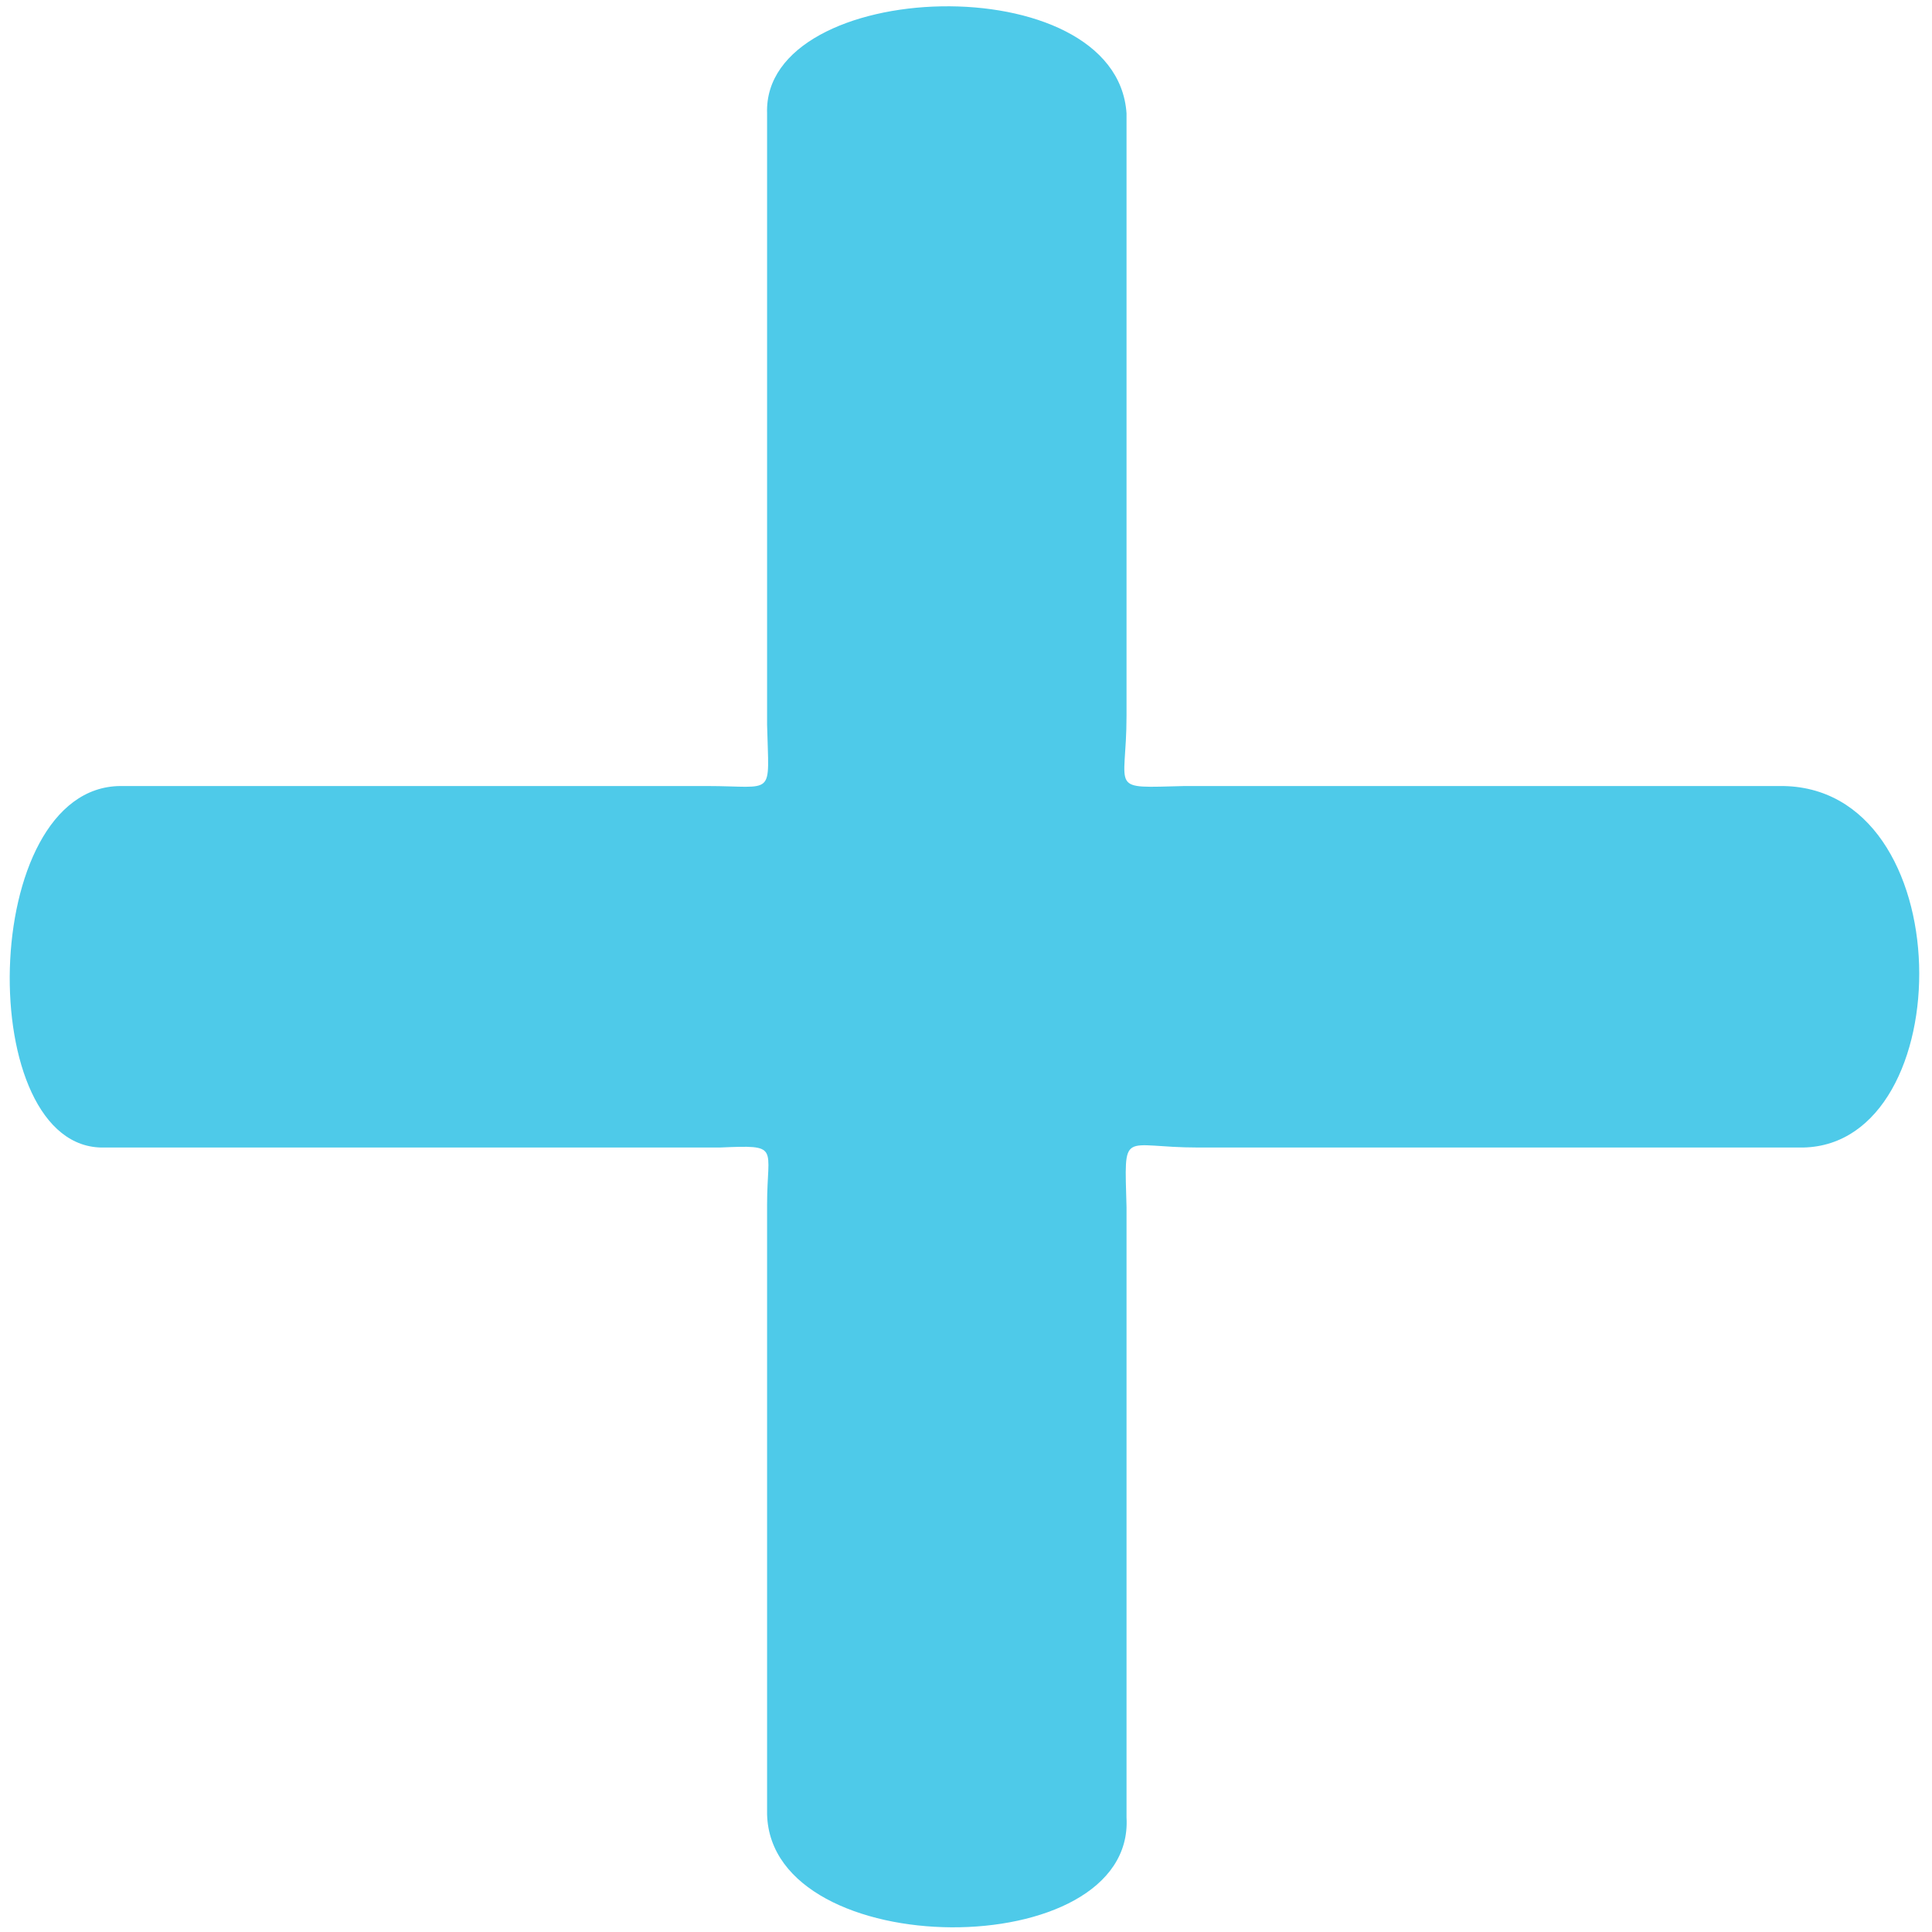
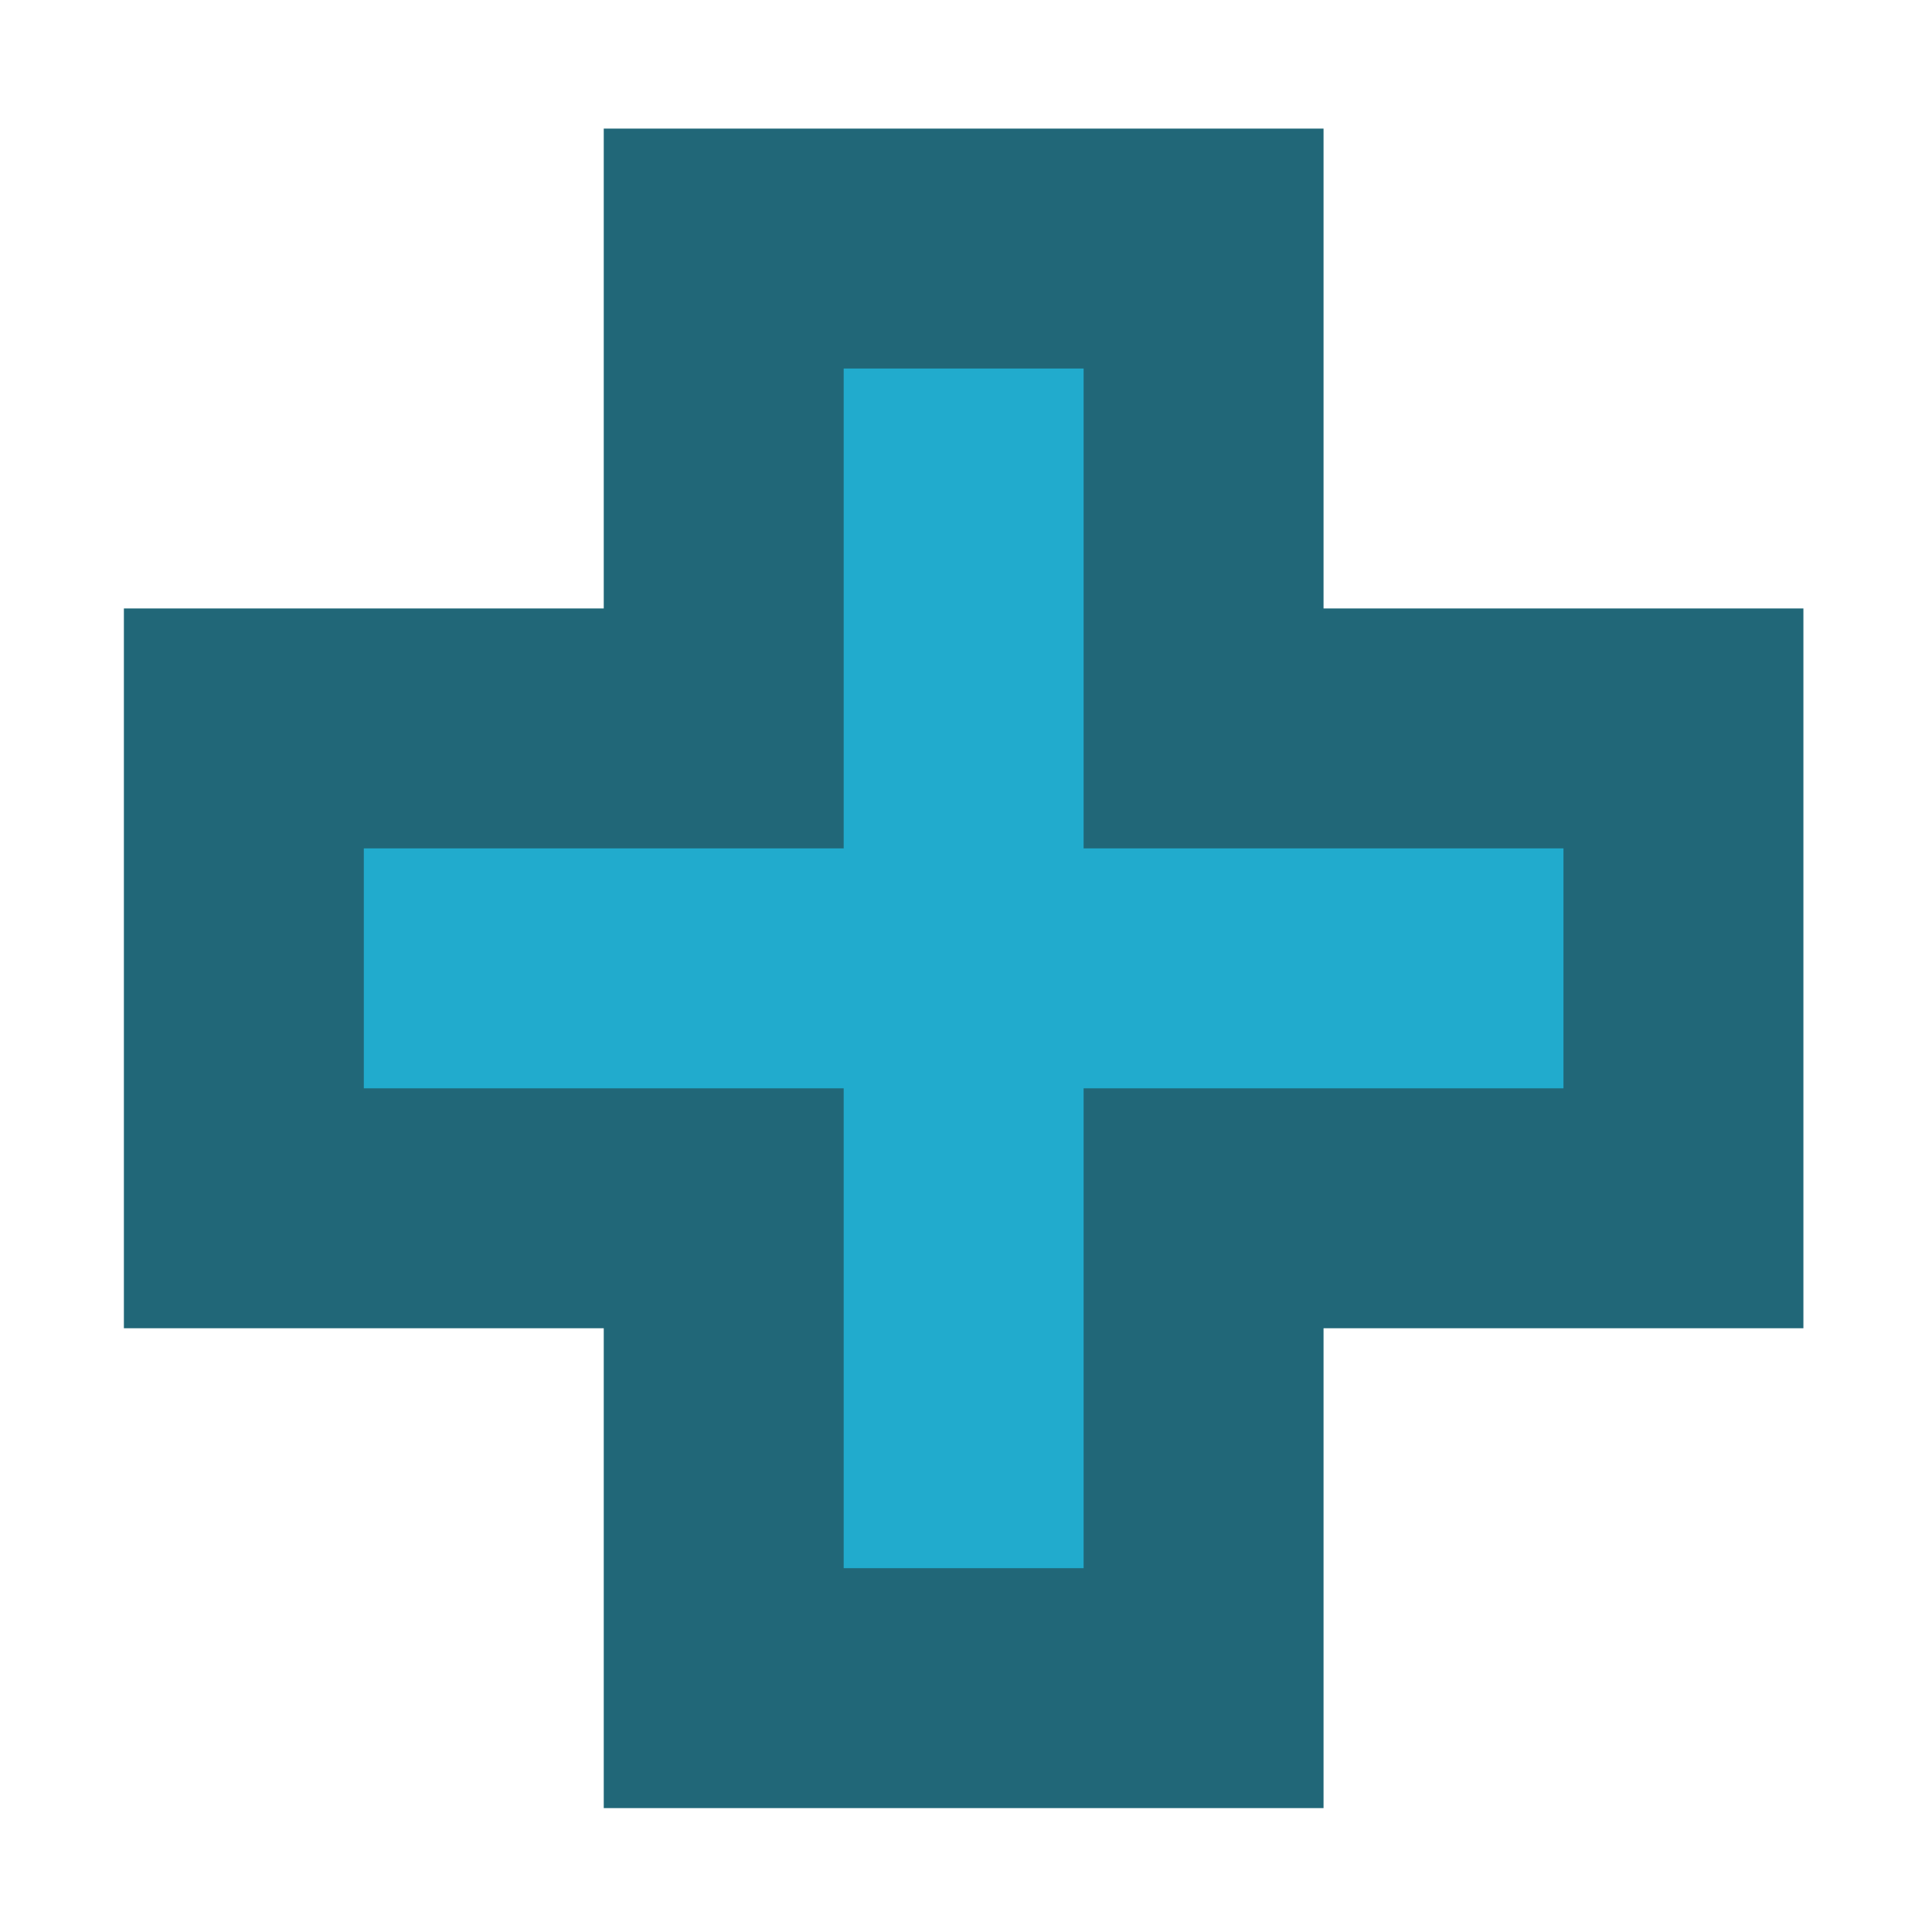
- <svg xmlns="http://www.w3.org/2000/svg" width="256" height="256" id="svg4374" version="1.1">
+ <svg xmlns="http://www.w3.org/2000/svg" width="16" height="16" id="svg4374" version="1.1">
  <defs id="defs4376" />
-   <g id="layer1" transform="translate(0,-796.3622)">
-     <g id="g6270" transform="matrix(24.7674,0,0,24.7674,-68.20686,725.4586)" style="fill:#4ecae9;fill-opacity:1">
-       <g style="display:inline;fill:#4ecae9;fill-opacity:1" id="layer9" transform="translate(-60.0002,-726)" />
-       <g id="layer10" transform="translate(-60.0002,-726)" style="fill:#4ecae9;fill-opacity:1" />
-       <g id="layer11" transform="translate(-60.0002,-726)" style="fill:#4ecae9;fill-opacity:1" />
-       <g id="layer12" transform="translate(-60.0002,-726)" style="fill:#4ecae9;fill-opacity:1">
-         <path style="color:#bebebe;fill:#4ecae9;fill-opacity:1;stroke:none;stroke-width:1;marker:none;visibility:visible;display:inline;overflow:visible" id="rect31992" d="m 66.858,729.468 0,3.272 c 0.009,0.393 0.048,0.328 -0.324,0.328 l -3.135,0 c -0.764,0.004 -0.786,1.951 -0.087,1.934 l 3.293,0 c 0.327,-0.014 0.253,-0.007 0.253,0.304 l 0,3.264 c 0.022,0.8 1.968,0.805 1.923,0.016 l 0,-3.264 c -0.011,-0.428 -0.031,-0.32 0.383,-0.32 l 3.237,0 c 0.845,-0.017 0.851,-1.944 -0.126,-1.934 l -3.182,0 c -0.417,0.01 -0.312,0.032 -0.312,-0.375 l 0,-3.224 c -0.054,-0.798 -1.948,-0.728 -1.923,0 z" />
-       </g>
-       <g id="layer13" transform="translate(-60.0002,-726)" style="fill:#4ecae9;fill-opacity:1" />
-       <g id="layer14" transform="translate(-60.0002,-726)" style="fill:#4ecae9;fill-opacity:1" />
-       <g style="display:inline;fill:#4ecae9;fill-opacity:1" id="layer15" transform="translate(-60.0002,-726)" />
-       <g style="display:inline;fill:#4ecae9;fill-opacity:1" id="g4953" transform="translate(-60.0002,-726)" />
-     </g>
+   <g id="layer1" transform="translate(0,-1036.362)">
+     <path style="fill:#216778;stroke:none;stroke-width:1.987px;stroke-linecap:butt;stroke-linejoin:miter;stroke-opacity:1;fill-opacity:1" d="M 5,1041.401 H 1.026 v 5.961 H 5 v 3.974 h 5.961 v -3.974 h 3.974 v -5.961 h -3.974 v -3.974 H 5 Z" id="path15898" />
+     <path style="fill:#21abcd;stroke:none;stroke-width:1.987;stroke-linecap:butt;stroke-linejoin:miter;stroke-miterlimit:4;stroke-dasharray:none;stroke-opacity:1;paint-order:markers stroke fill;fill-opacity:1" d="m 6.987,1039.414 v 3.974 H 3.013 v 1.987 h 3.974 v 3.974 h 1.987 v -3.974 h 3.974 v -1.987 H 8.974 v -3.974 z" id="path15879" />
  </g>
</svg>
